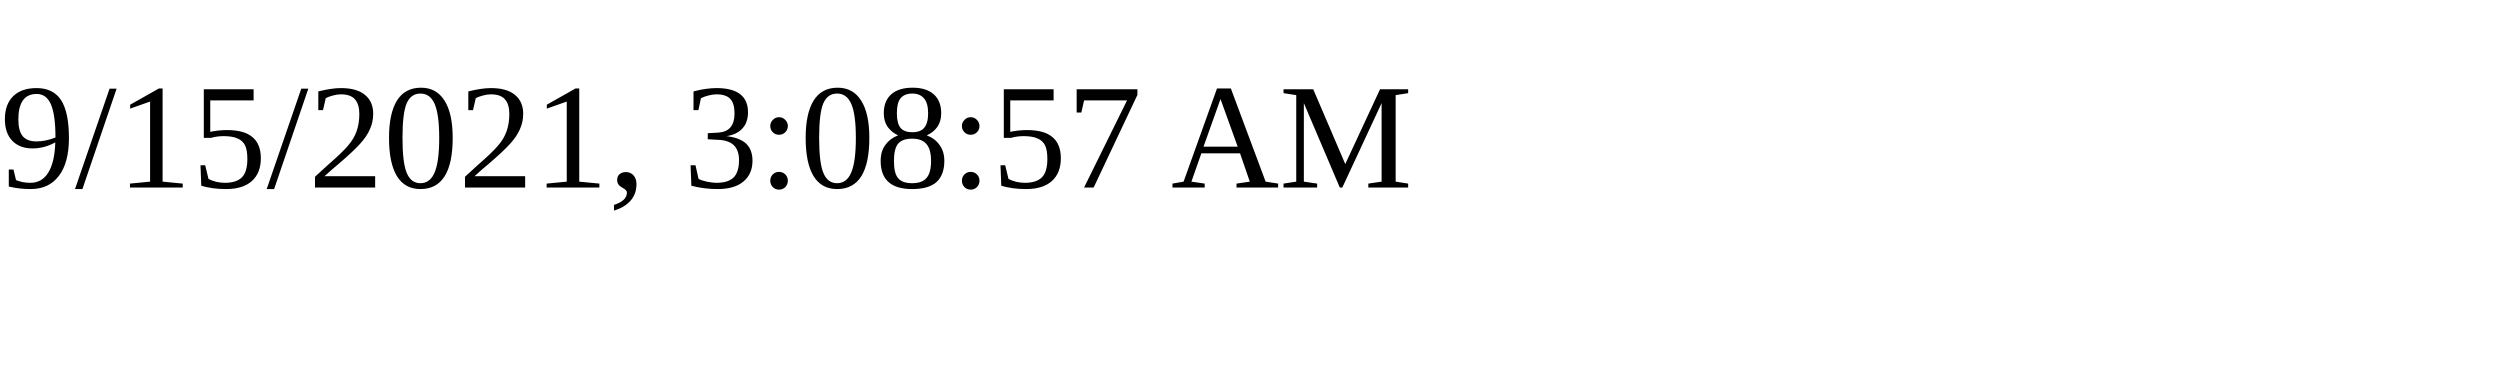
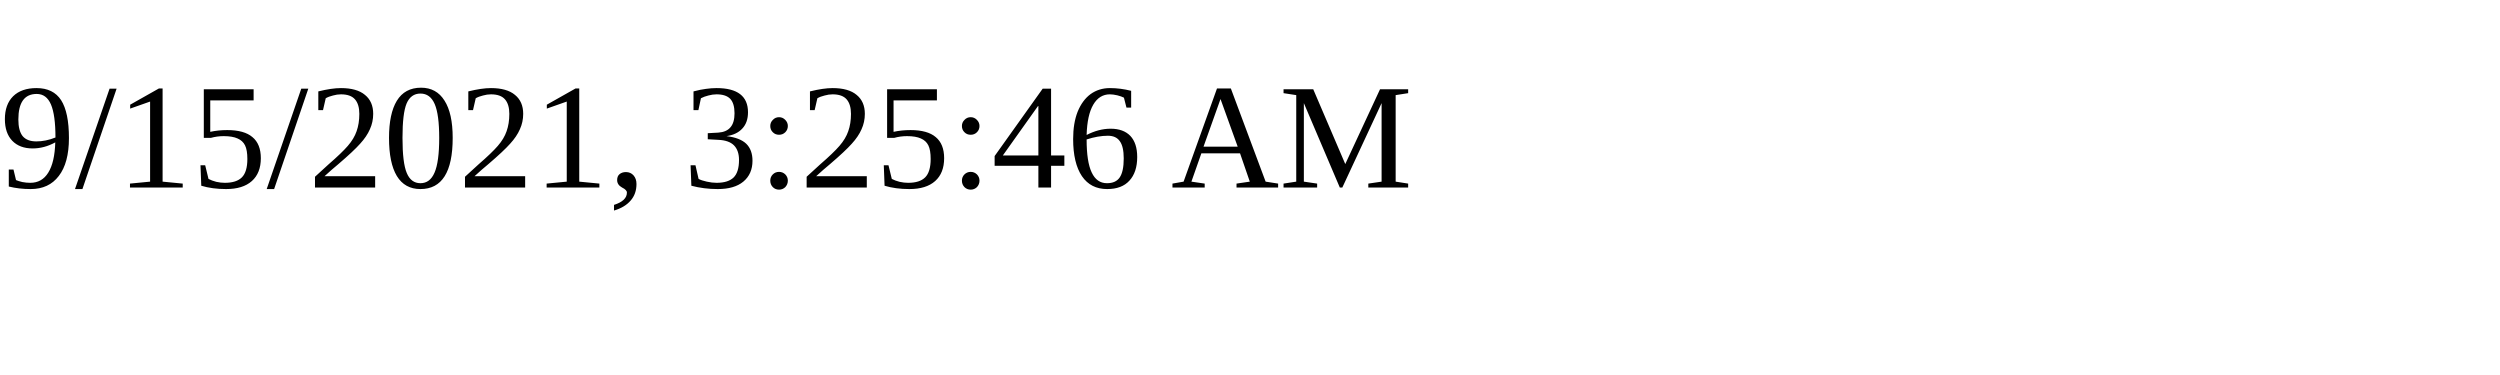
<svg xmlns="http://www.w3.org/2000/svg" height="30" width="200">
-   <text x="0" y="15">9/15/2021, 3:08:57 AM</text>
+   <text x="0" y="15">9/15/2021, 3:25:46 AM</text>
</svg>
